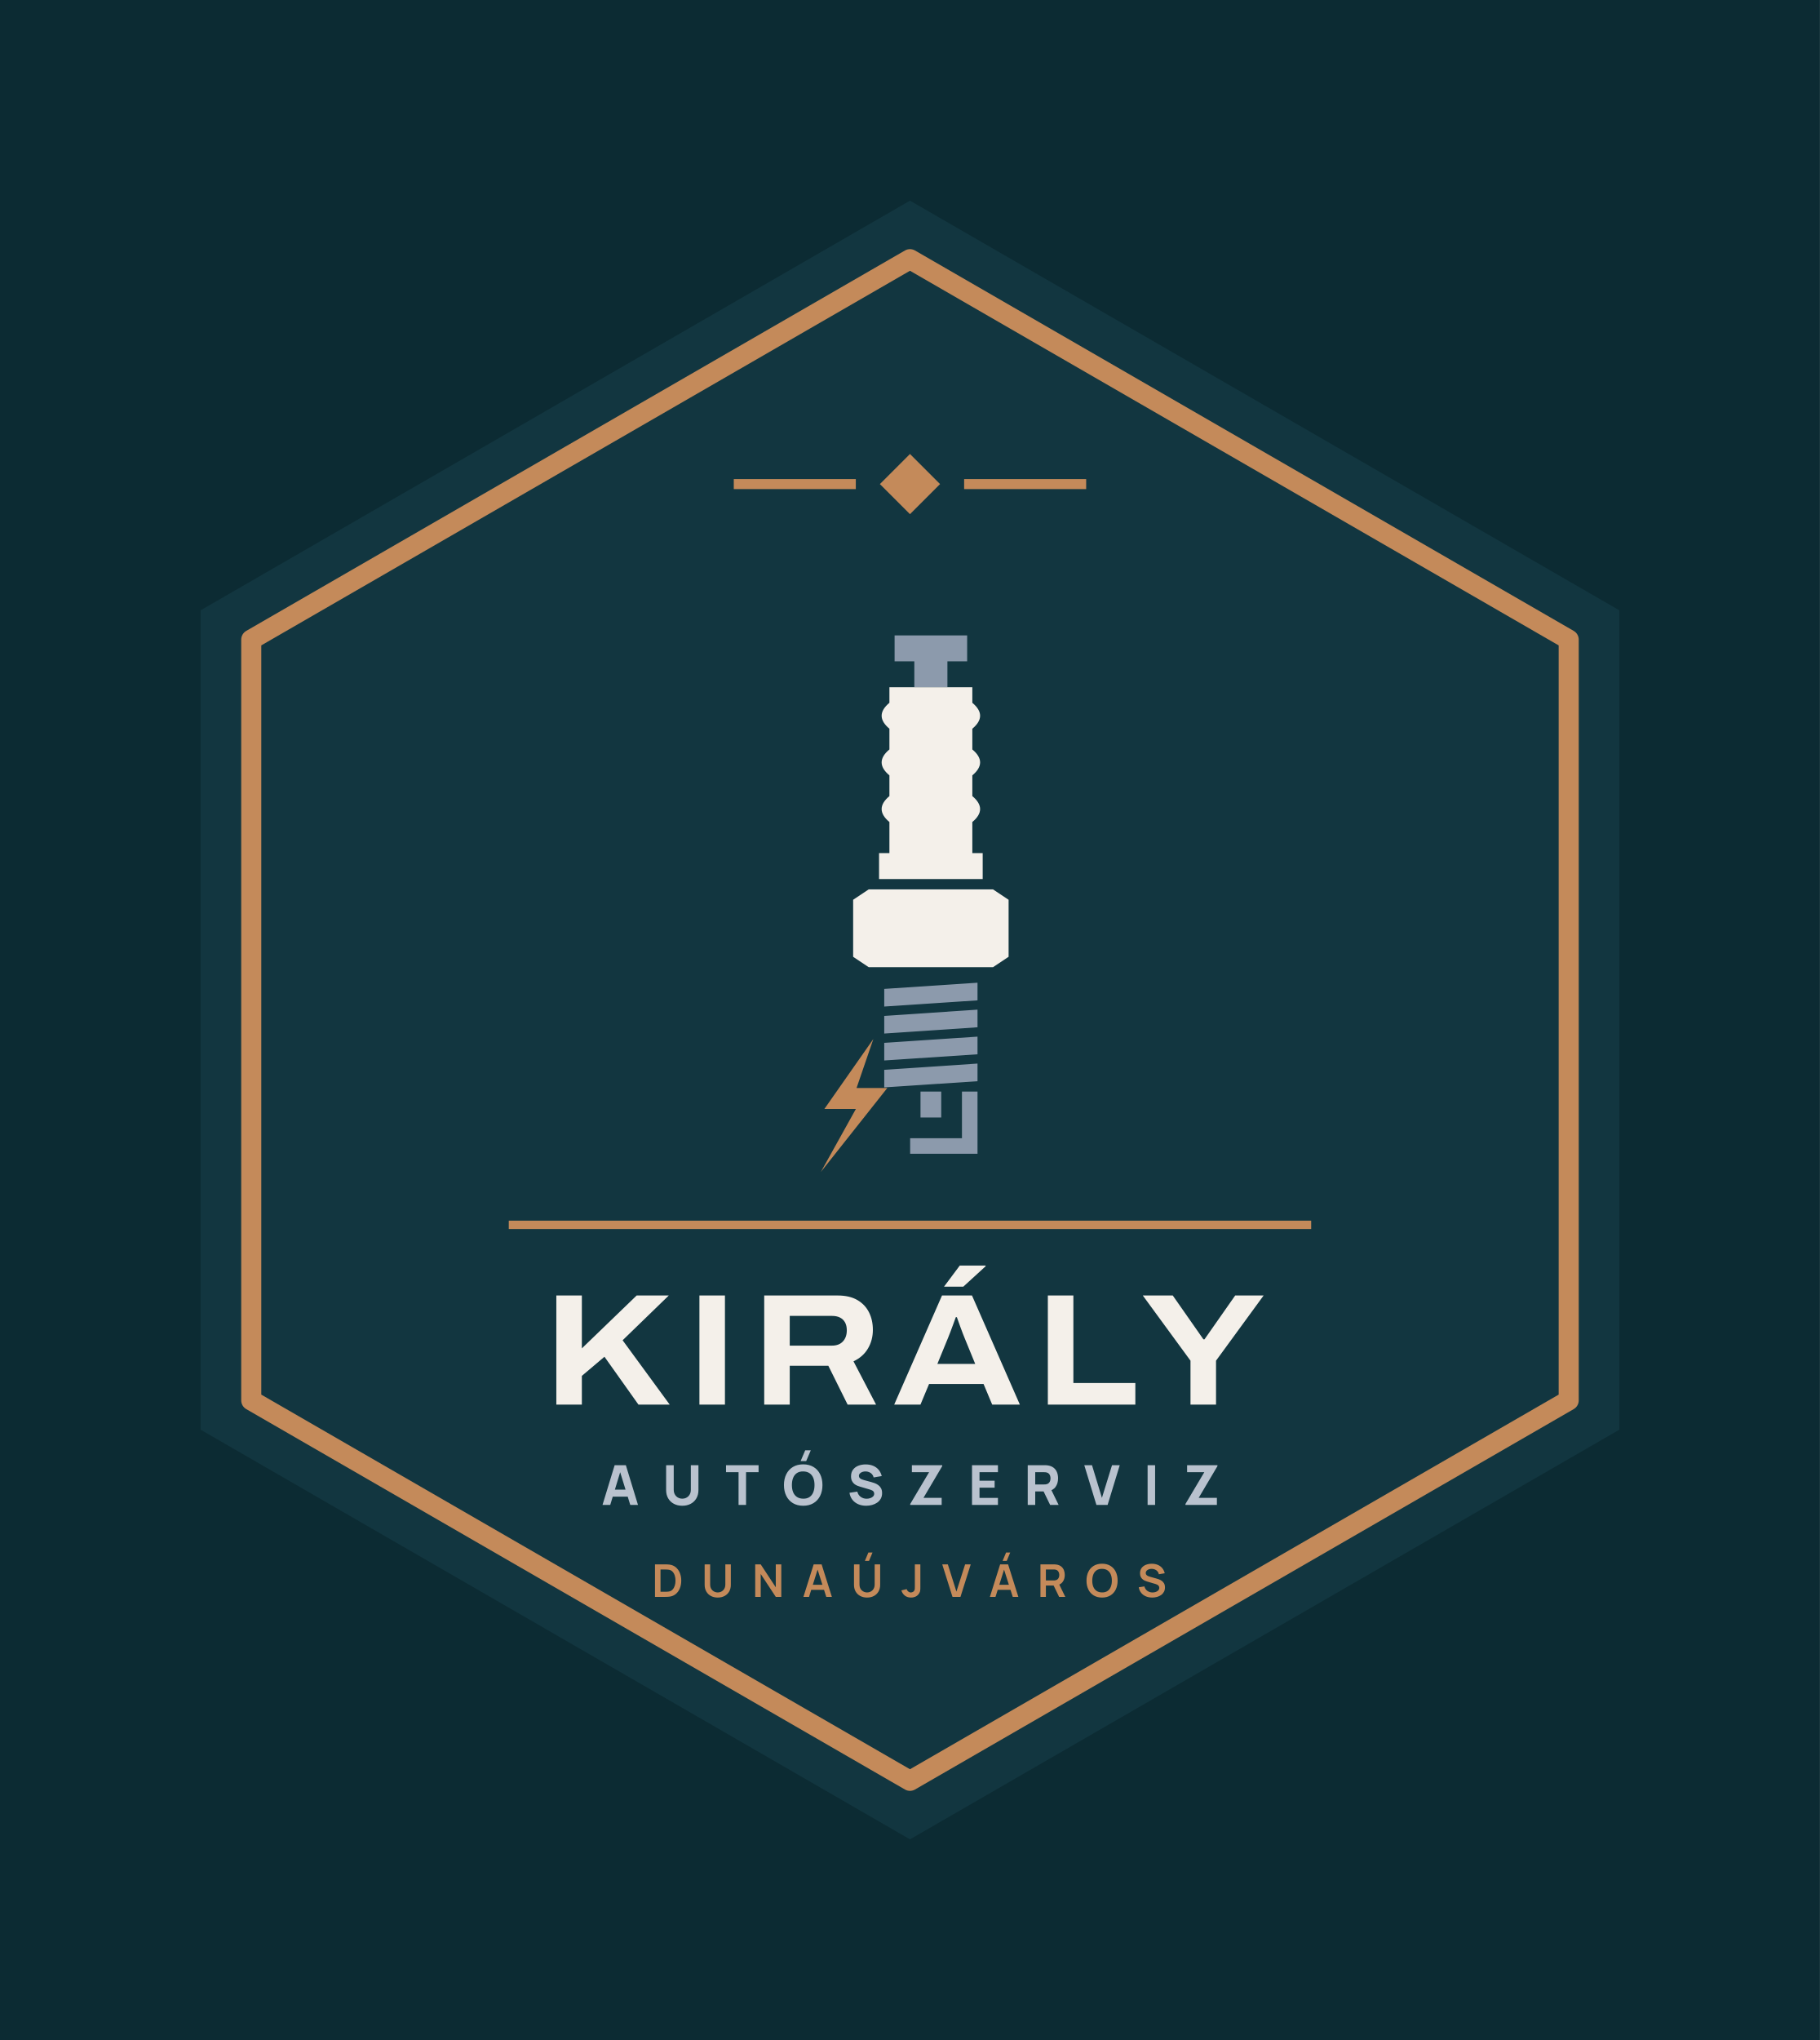
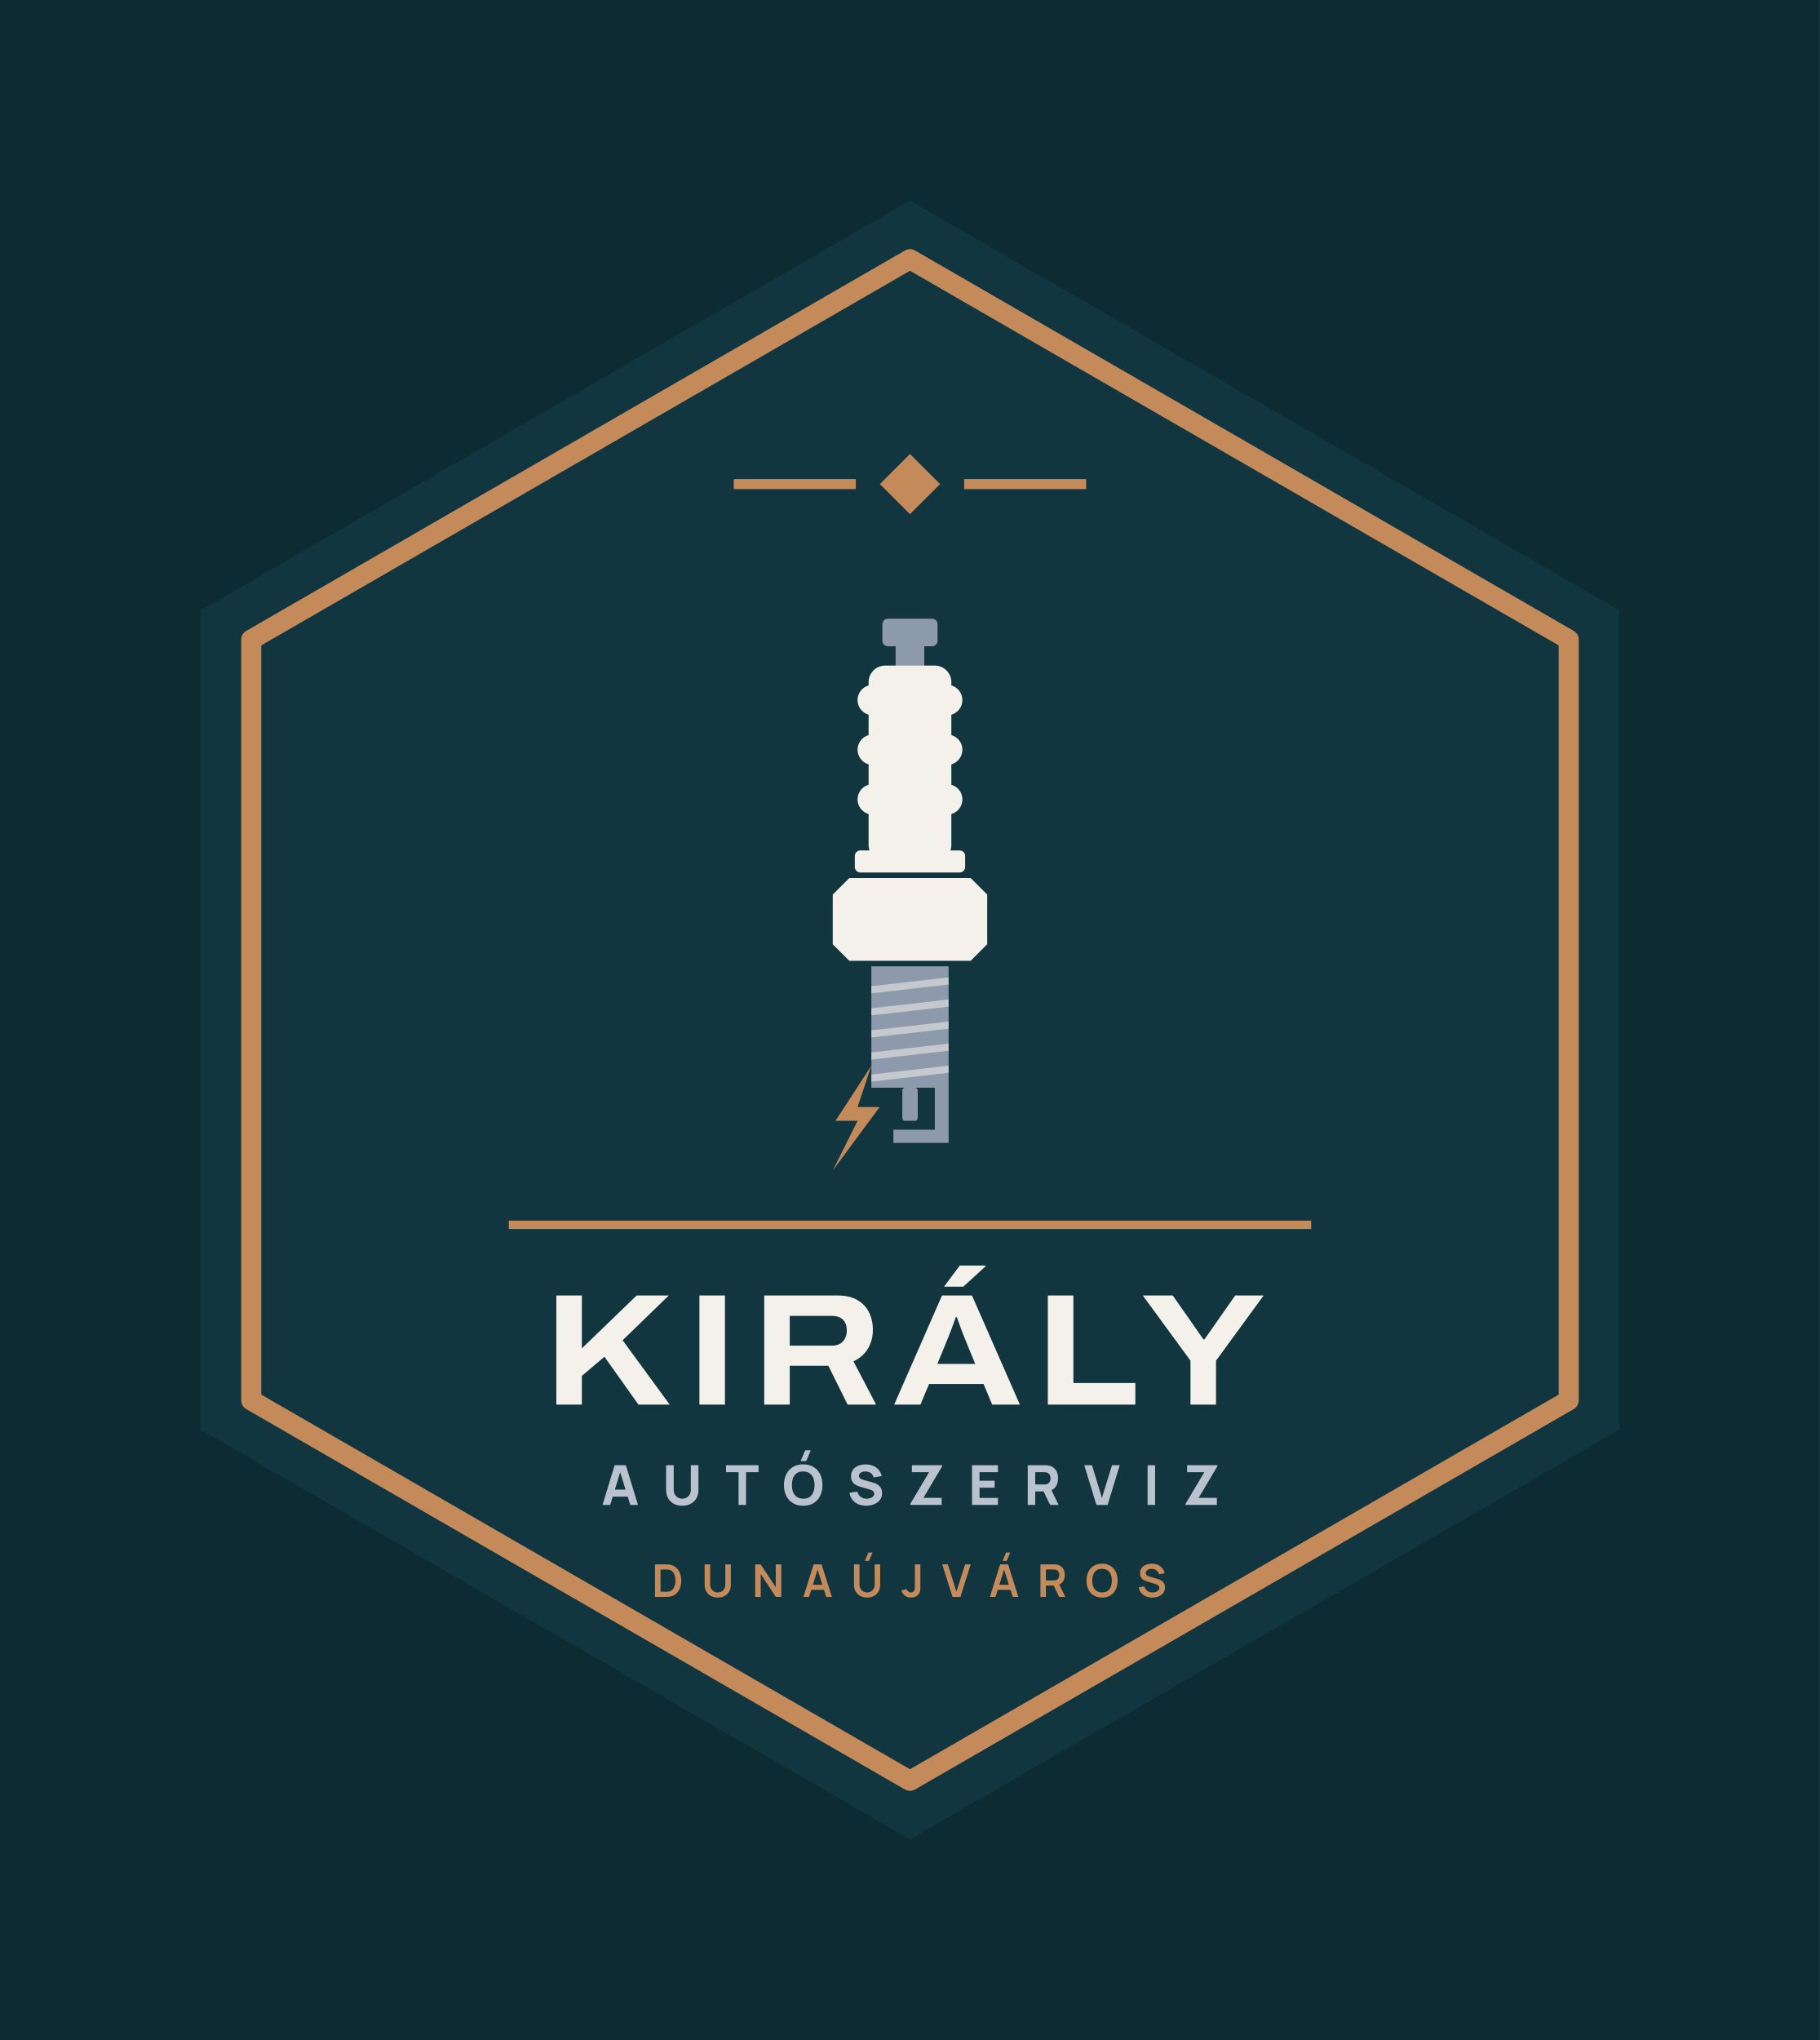
<svg xmlns="http://www.w3.org/2000/svg" viewBox="-8.87 -22 217.74 244" width="870.96" height="976">
  <rect x="-8.87" y="-22" width="217.74" height="244" fill="#0C2B33" />
  <path d="M100 2 L184.87 51 L184.87 149 L100 198 L15.13 149 L15.13 51Z" fill="#123640" />
  <path d="M100 9 L178.81 54.5 L178.81 145.5 L100 191 L21.19 145.5 L21.19 54.5Z" fill="none" stroke="#C48A5A" stroke-width="2.4" stroke-linejoin="round" />
  <path d="M100 32.3 L103.6 35.9 L100 39.5 L96.4 35.9Z" fill="#C48A5A" />
  <rect x="78.92" y="35.3" width="14.6" height="1.2" fill="#C48A5A" />
  <rect x="106.48" y="35.3" width="14.6" height="1.2" fill="#C48A5A" />
-   <path d="M98.16 54H106.84V57.1H104.48V60.2H100.52V57.1H98.16Z" fill="#8C9AAC" />
-   <path d="M97.54 60.2H107.46V62.06Q109.32 63.61 107.46 65.16V67.64Q109.32 69.19 107.46 70.74V73.22Q109.32 74.77 107.46 76.32V80.04H108.7V83.14H96.3V80.04H97.54V76.32Q95.68 74.77 97.54 73.22V70.74Q95.68 69.19 97.54 67.64V65.16Q95.68 63.61 97.54 62.06Z" fill="#F4F0EA" />
-   <path d="M93.2 85.62L95.06 84.38H109.94L111.8 85.62V92.44L109.94 93.68H95.06L93.2 92.44Z" fill="#F4F0EA" />
-   <path d="M96.92 96.28L108.08 95.54V97.65L96.92 98.39Z" fill="#8C9AAC" />
-   <path d="M96.92 99.51L108.08 98.76V100.87L96.92 101.62Z" fill="#8C9AAC" />
-   <path d="M96.92 102.73L108.08 101.99V104.1L96.92 104.84Z" fill="#8C9AAC" />
-   <path d="M96.92 105.96L108.08 105.21V107.32L96.92 108.06Z" fill="#8C9AAC" />
-   <rect x="101.26" y="108.56" width="2.48" height="3.1" fill="#8C9AAC" />
-   <path d="M106.22 108.56H108.08V116H100.02V114.14H106.22Z" fill="#8C9AAC" />
-   <path d="M95.62 102.27L89.76 110.64H93.53L89.34 118.17L97.29 108.13H93.61Z" fill="#C48A5A" />
+   <rect x="96.70" y="52.00" width="6.60" height="3.30" rx="0.66" fill="#8C9AAC" />
+   <rect x="98.28" y="54.97" width="3.43" height="2.97" rx="0.00" fill="#8C9AAC" />
+   <rect x="95.05" y="57.61" width="9.90" height="23.43" rx="1.98" fill="#F4F0EA" />
+   <rect x="93.73" y="59.92" width="12.54" height="3.63" rx="1.82" fill="#F4F0EA" />
+   <rect x="93.73" y="65.86" width="12.54" height="3.63" rx="1.82" fill="#F4F0EA" />
+   <rect x="93.73" y="71.80" width="12.54" height="3.63" rx="1.82" fill="#F4F0EA" />
+   <rect x="93.40" y="79.72" width="13.20" height="2.64" rx="0.66" fill="#F4F0EA" />
+   <path d="M90.76 85.00L92.74 83.02H107.26L109.24 85.00V90.94L107.26 92.92H92.74L90.76 90.94Z" fill="#F4F0EA" />
+   <rect x="95.38" y="93.58" width="9.24" height="14.52" rx="0.00" fill="#8C9AAC" />
+   <path d="M95.38 95.96L104.62 94.90V95.76L95.38 96.81Z" fill="#F4F0EA" opacity=".55" />
+   <path d="M95.38 98.60L104.62 97.54V98.40L95.38 99.45Z" fill="#F4F0EA" opacity=".55" />
+   <path d="M95.38 101.24L104.62 100.18V101.04L95.38 102.09Z" fill="#F4F0EA" opacity=".55" />
+   <path d="M95.38 103.88L104.62 102.82V103.68L95.38 104.73Z" fill="#F4F0EA" opacity=".55" />
+   <path d="M95.38 106.52L104.62 105.46V106.32L95.38 107.37Z" fill="#F4F0EA" opacity=".55" />
+   <rect x="99.08" y="108.10" width="1.85" height="3.96" rx="0.33" fill="#8C9AAC" />
+   <path d="M102.97 108.10H104.62V114.70H98.02V113.12H102.97Z" fill="#8C9AAC" />
+   <path d="M95.38 105.46L91.09 112.06H93.73L90.76 118.00L96.37 110.41H93.73Z" fill="#C48A5A" />
  <rect x="52" y="124" width="96" height="1" fill="#C48A5A" />
  <path d="M57.69 146.0V132.951H60.744V139.277L67.3 132.951H71.145L65.621 138.306L71.253 146.0H67.513L63.448 140.278L60.744 142.565V146.0ZM74.809 146.0V132.951H77.863V146.0ZM82.561 146.0V132.951H91.342Q92.769 132.951 93.7 133.492Q94.631 134.034 95.096 134.962Q95.561 135.889 95.561 137.057Q95.561 138.289 94.977 139.285Q94.393 140.282 93.243 140.827L95.942 146.0H92.538L90.233 141.357H85.615V146.0ZM85.615 138.947H90.674Q91.508 138.947 91.975 138.448Q92.442 137.949 92.442 137.113Q92.442 136.564 92.236 136.181Q92.029 135.798 91.636 135.595Q91.242 135.392 90.674 135.392H85.615ZM98.113 146.0 103.832 132.951H107.419L113.146 146.0H109.836L108.803 143.533H102.285L101.254 146.0ZM103.277 141.135H107.805L106.534 138.031Q106.453 137.834 106.322 137.497Q106.191 137.161 106.054 136.783Q105.917 136.404 105.796 136.066Q105.674 135.728 105.61 135.547H105.483Q105.352 135.917 105.174 136.397Q104.997 136.876 104.83 137.32Q104.663 137.763 104.548 138.038ZM104.074 131.893 105.954 129.374H109.041L109.054 129.451L106.382 131.893ZM116.495 146.0V132.951H119.549V143.417H126.963V146.0ZM133.561 146.0V140.748L127.855 132.951H131.44L135.105 138.193H135.238L138.909 132.951H142.31L136.616 140.748V146.0Z" fill="#F4F0EA" />
  <path d="M63.215 158.0 64.667 153.248H66.007L67.459 158.0H66.535L65.241 153.809H65.413L64.139 158.0ZM64.086 157.01V156.172H66.594V157.01ZM72.759 158.099Q72.184 158.099 71.749 157.866Q71.313 157.634 71.069 157.211Q70.825 156.789 70.825 156.218V153.255L71.736 153.248V156.211Q71.736 156.446 71.815 156.637Q71.894 156.828 72.034 156.967Q72.174 157.106 72.361 157.18Q72.547 157.254 72.759 157.254Q72.976 157.254 73.163 157.178Q73.349 157.102 73.488 156.964Q73.626 156.825 73.704 156.634Q73.782 156.442 73.782 156.211V153.248H74.692V156.218Q74.692 156.789 74.448 157.211Q74.204 157.634 73.768 157.866Q73.333 158.099 72.759 158.099ZM79.491 158.0V154.086H77.992V153.248H81.886V154.086H80.388V158.0ZM87.585 152.753H86.919L87.467 151.466H88.133ZM87.226 158.099Q86.513 158.099 85.996 157.789Q85.48 157.479 85.201 156.921Q84.922 156.363 84.922 155.624Q84.922 154.885 85.201 154.327Q85.48 153.769 85.996 153.459Q86.513 153.149 87.226 153.149Q87.939 153.149 88.455 153.459Q88.971 153.769 89.25 154.327Q89.529 154.885 89.529 155.624Q89.529 156.363 89.25 156.921Q88.971 157.479 88.455 157.789Q87.939 158.099 87.226 158.099ZM87.226 157.254Q87.678 157.261 87.978 157.06Q88.278 156.858 88.429 156.489Q88.579 156.119 88.579 155.624Q88.579 155.129 88.429 154.766Q88.278 154.403 87.978 154.202Q87.678 154 87.226 153.994Q86.774 153.987 86.473 154.189Q86.173 154.39 86.023 154.759Q85.873 155.129 85.873 155.624Q85.873 156.119 86.023 156.482Q86.173 156.845 86.473 157.046Q86.774 157.248 87.226 157.254ZM94.756 158.099Q94.228 158.099 93.804 157.913Q93.38 157.726 93.108 157.378Q92.836 157.03 92.763 156.548L93.7 156.409Q93.799 156.819 94.11 157.04Q94.42 157.261 94.816 157.261Q95.037 157.261 95.245 157.191Q95.453 157.122 95.586 156.987Q95.72 156.852 95.72 156.654Q95.72 156.581 95.698 156.513Q95.677 156.446 95.628 156.386Q95.578 156.327 95.487 156.274Q95.397 156.221 95.258 156.178L94.024 155.815Q93.885 155.776 93.702 155.703Q93.519 155.631 93.347 155.495Q93.176 155.36 93.062 155.137Q92.948 154.915 92.948 154.575Q92.948 154.096 93.189 153.779Q93.43 153.463 93.832 153.307Q94.235 153.152 94.723 153.156Q95.215 153.162 95.601 153.324Q95.987 153.486 96.248 153.794Q96.509 154.103 96.624 154.548L95.654 154.713Q95.601 154.482 95.459 154.324Q95.317 154.165 95.121 154.083Q94.925 154 94.71 153.994Q94.499 153.987 94.312 154.052Q94.126 154.116 94.009 154.238Q93.892 154.36 93.892 154.528Q93.892 154.684 93.987 154.781Q94.083 154.878 94.228 154.938Q94.374 154.997 94.525 155.037L95.35 155.261Q95.535 155.31 95.76 155.391Q95.984 155.472 96.19 155.616Q96.396 155.759 96.53 155.994Q96.664 156.228 96.664 156.588Q96.664 156.97 96.504 157.256Q96.344 157.541 96.073 157.728Q95.802 157.914 95.461 158.007Q95.119 158.099 94.756 158.099ZM100.03 158.0V157.888L102.287 154.086H100.228V153.248H103.858V153.36L101.614 157.155H103.792V158.0ZM107.422 158.0V153.248H110.524V154.086H108.319V155.103H110.128V155.941H108.319V157.162H110.524V158.0ZM114.088 158.0V153.248H116.094Q116.163 153.248 116.281 153.253Q116.398 153.258 116.49 153.274Q116.916 153.34 117.188 153.555Q117.46 153.769 117.589 154.094Q117.718 154.419 117.718 154.819Q117.718 155.416 117.421 155.84Q117.124 156.264 116.49 156.363L116.094 156.39H114.985V158.0ZM116.767 158.0 115.83 156.066 116.754 155.888 117.784 158.0ZM114.985 155.551H116.055Q116.124 155.551 116.206 155.545Q116.289 155.538 116.358 155.518Q116.54 155.469 116.639 155.352Q116.738 155.235 116.776 155.091Q116.814 154.947 116.814 154.819Q116.814 154.69 116.776 154.547Q116.738 154.403 116.639 154.286Q116.54 154.169 116.358 154.119Q116.289 154.099 116.206 154.093Q116.124 154.086 116.055 154.086H114.985ZM122.305 158.0 120.853 153.248H121.777L122.965 157.155L124.173 153.248H125.097L123.645 158.0ZM128.43 158.0V153.248H129.327V158.0ZM132.957 158.0V157.888L135.214 154.086H133.155V153.248H136.785V153.36L134.541 157.155H136.719V158.0Z" fill="#B9C2CE" />
  <path d="M69.493 169.0V165.112H70.731Q70.781 165.112 70.926 165.115Q71.071 165.117 71.205 165.135Q71.668 165.192 71.987 165.462Q72.306 165.731 72.471 166.146Q72.635 166.561 72.635 167.056Q72.635 167.551 72.471 167.966Q72.306 168.381 71.987 168.651Q71.668 168.92 71.205 168.977Q71.071 168.994 70.926 168.997Q70.78 169.0 70.731 169.0ZM70.154 168.386H70.731Q70.813 168.386 70.939 168.381Q71.064 168.377 71.162 168.358Q71.438 168.305 71.61 168.111Q71.783 167.917 71.865 167.639Q71.947 167.362 71.947 167.056Q71.947 166.739 71.863 166.461Q71.779 166.183 71.605 165.994Q71.431 165.805 71.162 165.754Q71.064 165.733 70.938 165.729Q70.812 165.726 70.731 165.726H70.154ZM77.001 169.081Q76.538 169.081 76.185 168.892Q75.832 168.703 75.634 168.361Q75.435 168.018 75.435 167.556V165.116L76.094 165.112V167.538Q76.094 167.758 76.168 167.931Q76.243 168.103 76.37 168.224Q76.498 168.344 76.661 168.406Q76.825 168.469 77.001 168.469Q77.182 168.469 77.346 168.405Q77.509 168.342 77.636 168.221Q77.762 168.101 77.835 167.928Q77.909 167.756 77.909 167.538V165.112H78.567V167.556Q78.567 168.018 78.369 168.36Q78.171 168.703 77.818 168.892Q77.465 169.081 77.001 169.081ZM81.483 169.0V165.112H82.142L83.945 167.853V165.112H84.604V169.0H83.945L82.142 166.259V169.0ZM87.251 169.0 88.476 165.112H89.43L90.656 169.0H89.986L88.874 165.512H89.018L87.921 169.0ZM87.935 168.157V167.549H89.976V168.157ZM95.099 164.693H94.605L95.022 163.695H95.516ZM94.867 169.081Q94.404 169.081 94.051 168.892Q93.698 168.703 93.5 168.361Q93.301 168.018 93.301 167.556V165.116L93.96 165.112V167.538Q93.96 167.758 94.034 167.931Q94.109 168.103 94.236 168.224Q94.364 168.344 94.527 168.406Q94.691 168.469 94.867 168.469Q95.048 168.469 95.212 168.405Q95.375 168.342 95.502 168.221Q95.628 168.101 95.701 167.928Q95.775 167.756 95.775 167.538V165.112H96.433V167.556Q96.433 168.018 96.235 168.36Q96.036 168.703 95.684 168.892Q95.331 169.081 94.867 169.081ZM100.127 169.08Q99.681 169.08 99.386 168.848Q99.091 168.616 98.971 168.222L99.613 168.069Q99.644 168.233 99.787 168.352Q99.931 168.471 100.102 168.471Q100.216 168.471 100.344 168.41Q100.471 168.349 100.531 168.214Q100.57 168.127 100.577 168.007Q100.583 167.888 100.583 167.729V165.112H101.242V167.729Q101.242 167.909 101.24 168.045Q101.239 168.181 101.213 168.301Q101.188 168.421 101.113 168.549Q100.954 168.825 100.697 168.953Q100.439 169.08 100.127 169.08ZM105.087 169.0 103.861 165.112H104.531L105.557 168.369L106.596 165.112H107.267L106.041 169.0ZM111.577 164.693H111.083L111.499 163.695H111.993ZM109.561 169.0 110.787 165.112H111.74L112.966 169.0H112.296L111.184 165.512H111.328L110.231 169.0ZM110.245 168.157V167.549H112.286V168.157ZM115.611 169.0V165.112H117.218Q117.275 165.112 117.364 165.116Q117.454 165.12 117.529 165.134Q117.866 165.186 118.086 165.359Q118.306 165.532 118.413 165.794Q118.519 166.057 118.519 166.377Q118.519 166.854 118.279 167.195Q118.039 167.537 117.542 167.618L117.265 167.643H116.261V169.0ZM117.844 169.0 117.078 167.418 117.74 167.272 118.582 169.0ZM116.261 167.034H117.191Q117.246 167.034 117.313 167.028Q117.379 167.023 117.438 167.007Q117.599 166.966 117.692 166.864Q117.784 166.762 117.823 166.632Q117.862 166.502 117.862 166.377Q117.862 166.253 117.823 166.123Q117.784 165.993 117.692 165.891Q117.599 165.788 117.438 165.747Q117.379 165.732 117.313 165.726Q117.246 165.721 117.191 165.721H116.261ZM122.981 169.081Q122.398 169.081 121.981 168.826Q121.564 168.572 121.342 168.115Q121.119 167.659 121.119 167.056Q121.119 166.453 121.342 165.997Q121.564 165.54 121.981 165.286Q122.398 165.031 122.981 165.031Q123.563 165.031 123.98 165.286Q124.397 165.54 124.619 165.997Q124.842 166.453 124.842 167.056Q124.842 167.659 124.619 168.115Q124.397 168.572 123.98 168.826Q123.563 169.081 122.981 169.081ZM122.981 168.467Q123.372 168.472 123.632 168.296Q123.893 168.12 124.023 167.801Q124.153 167.481 124.153 167.056Q124.153 166.631 124.023 166.316Q123.893 166 123.632 165.825Q123.372 165.649 122.981 165.645Q122.589 165.64 122.329 165.816Q122.069 165.991 121.939 166.311Q121.809 166.631 121.808 167.056Q121.807 167.481 121.937 167.796Q122.068 168.111 122.328 168.287Q122.589 168.463 122.981 168.467ZM128.982 169.081Q128.556 169.081 128.215 168.933Q127.873 168.784 127.653 168.507Q127.433 168.231 127.372 167.849L128.048 167.747Q128.134 168.093 128.402 168.282Q128.671 168.472 129.022 168.472Q129.23 168.472 129.414 168.406Q129.598 168.341 129.712 168.216Q129.827 168.091 129.827 167.913Q129.827 167.83 129.8 167.762Q129.773 167.694 129.721 167.64Q129.669 167.586 129.586 167.542Q129.504 167.497 129.394 167.464L128.391 167.168Q128.261 167.13 128.111 167.066Q127.96 167.002 127.827 166.89Q127.694 166.779 127.608 166.605Q127.523 166.43 127.523 166.173Q127.523 165.797 127.714 165.543Q127.905 165.288 128.227 165.161Q128.549 165.033 128.945 165.035Q129.344 165.04 129.657 165.174Q129.971 165.307 130.181 165.56Q130.391 165.813 130.478 166.174L129.778 166.294Q129.736 166.089 129.612 165.945Q129.489 165.801 129.312 165.725Q129.135 165.649 128.936 165.645Q128.741 165.64 128.575 165.702Q128.41 165.763 128.308 165.876Q128.207 165.989 128.207 166.141Q128.207 166.285 128.293 166.375Q128.379 166.464 128.508 166.518Q128.638 166.571 128.768 166.606L129.465 166.8Q129.608 166.838 129.786 166.903Q129.964 166.968 130.128 167.084Q130.293 167.2 130.4 167.389Q130.507 167.578 130.507 167.868Q130.507 168.171 130.382 168.399Q130.258 168.627 130.043 168.778Q129.829 168.929 129.555 169.005Q129.281 169.081 128.982 169.081Z" fill="#C48A5A" />
</svg>
